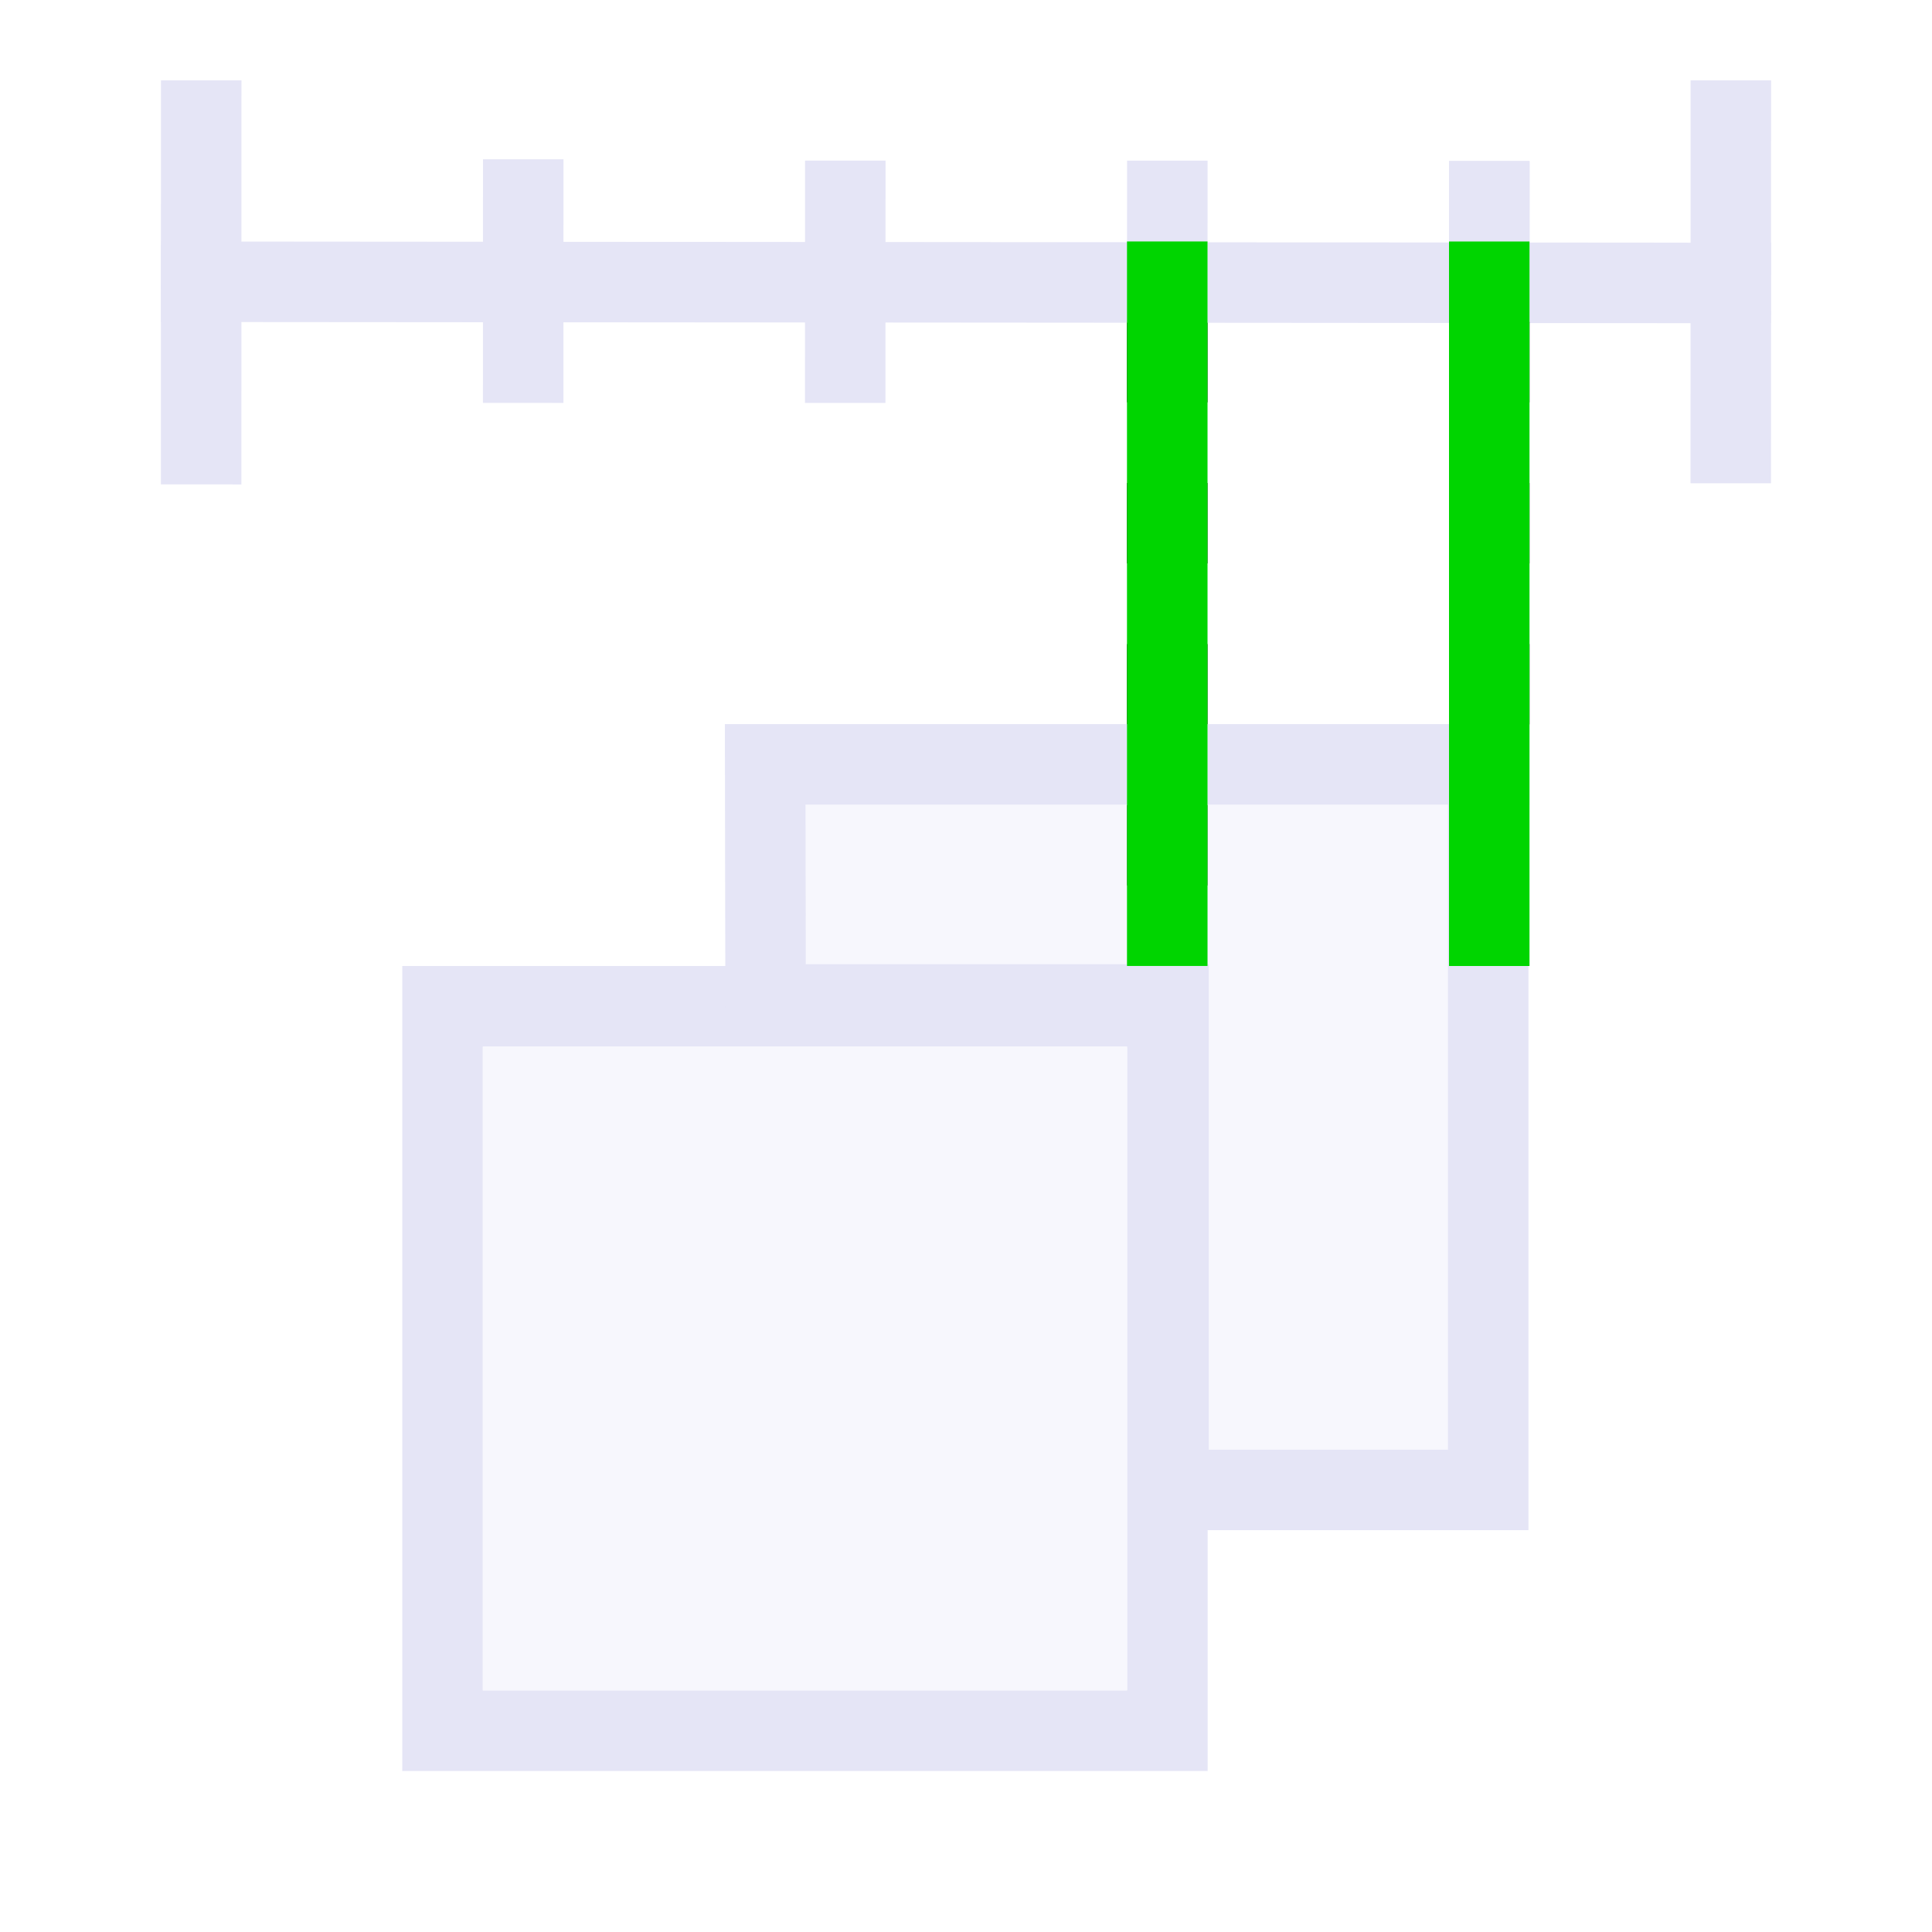
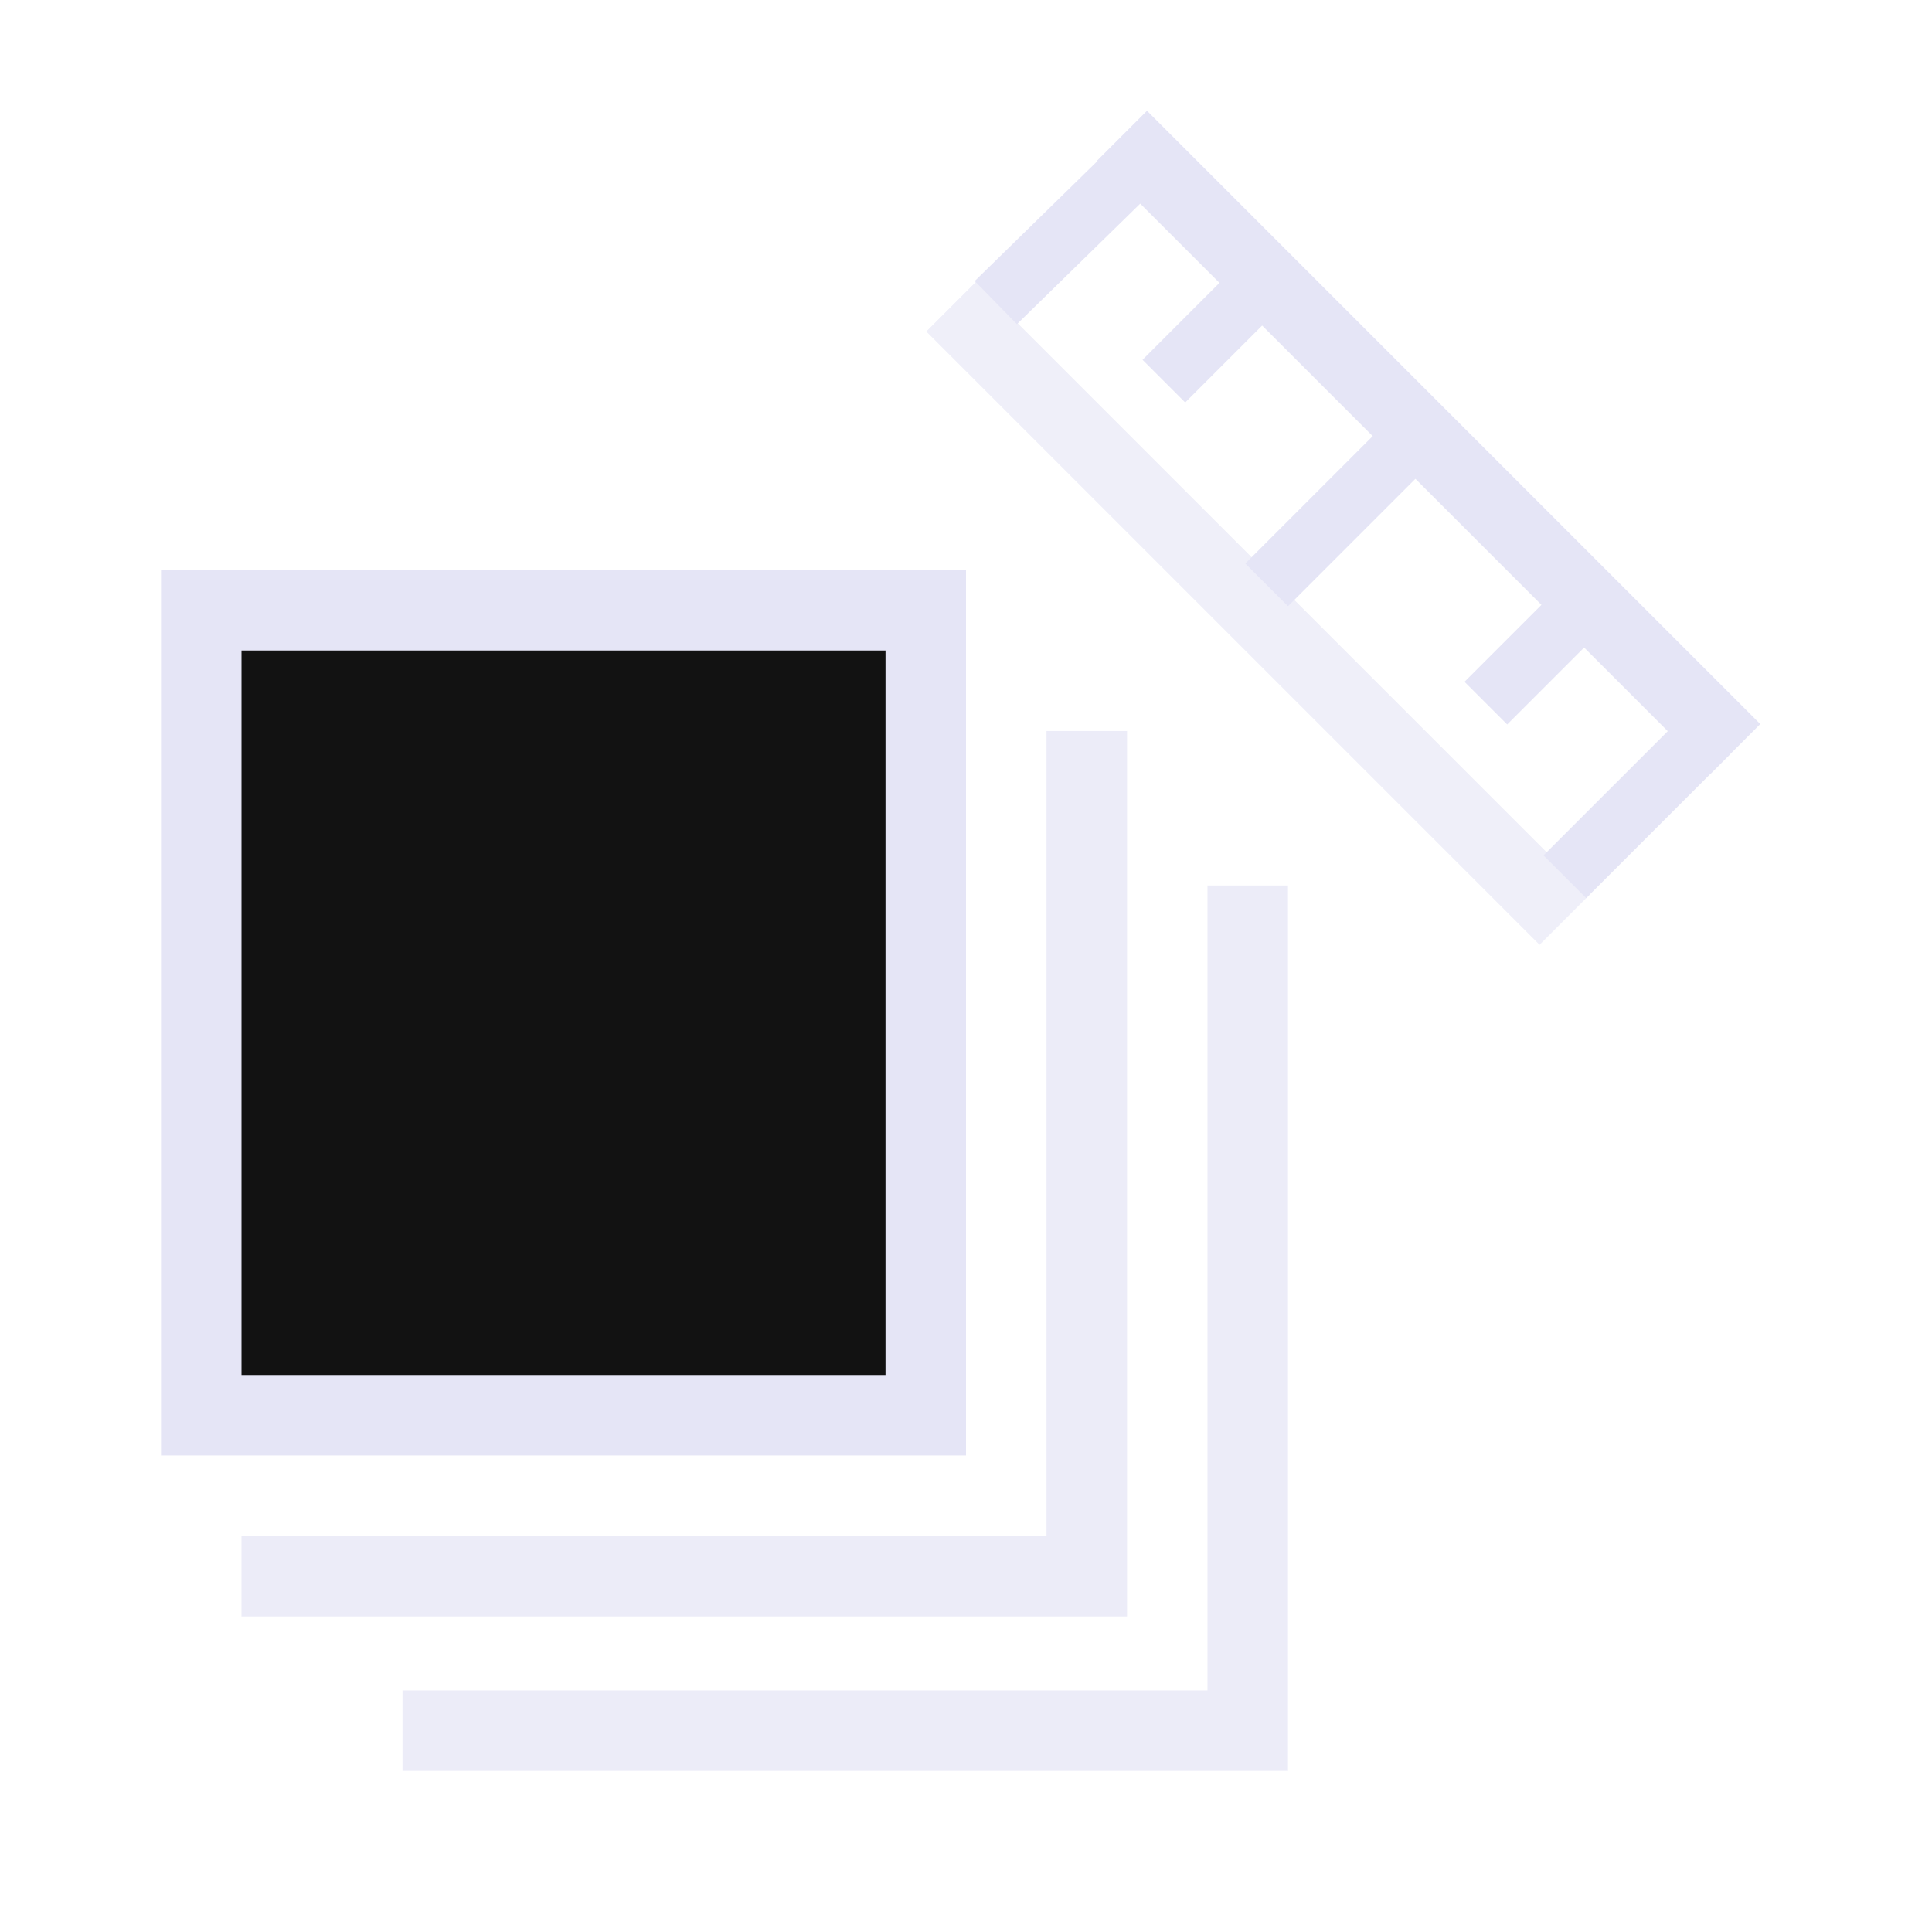
<svg xmlns="http://www.w3.org/2000/svg" width="48" height="48" viewBox="0 0 48 48" version="1.1" id="svg1" xml:space="preserve">
  <defs id="defs1" />
  <g id="DarkThemeEnabledLayer" style="display:inline">
-     <rect style="display:inline;fill:none;fill-opacity:0.386;stroke:#e5e5f6;stroke-width:2;stroke-linecap:butt;stroke-linejoin:miter;stroke-dasharray:none;stroke-opacity:1;paint-order:fill markers stroke" id="rect14-5" width="18.01" height="18" x="10.994" y="25" />
-     <path style="display:inline;fill:none;stroke:#e5e5f6;stroke-width:2;stroke-linecap:butt;stroke-linejoin:miter;stroke-dasharray:none;stroke-opacity:1" d="m 20.999,10.011 0.002,-6.021" id="path15-5-5-4-2-5-4" />
-     <path style="display:inline;fill:none;stroke:#e5e5f6;stroke-width:2;stroke-linecap:butt;stroke-linejoin:miter;stroke-dasharray:none;stroke-opacity:1" d="m 37.001,8 0.002,-3.999" id="path15-5-5-4-2-5-2" />
-     <path style="display:inline;fill:none;stroke:#e5e5f6;stroke-width:2;stroke-linecap:butt;stroke-linejoin:miter;stroke-dasharray:none;stroke-opacity:1" d="m 12.998,10.01 0.002,-6.052" id="path15-5-5-4-2-5-2-1" />
-     <path style="display:inline;fill:none;stroke:#e5e5f6;stroke-width:2;stroke-linecap:butt;stroke-linejoin:miter;stroke-dasharray:none;stroke-opacity:1" d="m 4.997,12.035 0.002,-10.038" id="path15-5-5-4-2-5-2-1-8" />
-     <path style="display:inline;fill:none;stroke:#e5e5f6;stroke-width:2;stroke-linecap:butt;stroke-linejoin:miter;stroke-dasharray:none;stroke-opacity:1" d="m 43,12.006 0.002,-10.009" id="path15-5-5-4-2-5-2-1-6" />
-     <path style="display:inline;fill:#000000;stroke:#e5e5f6;stroke-width:2;stroke-linecap:butt;stroke-linejoin:miter;stroke-dasharray:none;stroke-opacity:1" d="M 29,8.008 29.002,3.991" id="path15-5-5-4-2-5-8-3-4-0" />
-     <path style="fill:none;stroke:#e5e5f6;stroke-width:2;stroke-linecap:butt;stroke-linejoin:miter;stroke-dasharray:none;stroke-opacity:1" d="m 29.001,23.999 -7e-6,-1.998" id="path15" />
-     <path style="display:inline;fill:#989898;stroke:#000000;stroke-width:2;stroke-linecap:butt;stroke-linejoin:miter;stroke-dasharray:none;stroke-opacity:1" d="M 29,21.999 29,20.001" id="path15-7" />
-     <path style="display:inline;fill:#989898;stroke:#000000;stroke-width:2;stroke-linecap:butt;stroke-linejoin:miter;stroke-dasharray:none;stroke-opacity:1" d="M 29,17.998 29,16" id="path15-7-9" />
-     <path style="display:inline;fill:#989898;stroke:#000000;stroke-width:2;stroke-linecap:butt;stroke-linejoin:miter;stroke-dasharray:none;stroke-opacity:1" d="M 29,13.997 29,11.999" id="path15-1" />
-     <path style="display:inline;fill:#989898;stroke:#000000;stroke-width:2;stroke-linecap:butt;stroke-linejoin:miter;stroke-dasharray:none;stroke-opacity:1" d="M 29,9.998 29,8" id="path15-7-94" />
-     <path style="fill:none;stroke:#e5e5f6;stroke-width:2;stroke-linecap:butt;stroke-linejoin:miter;stroke-dasharray:none;stroke-opacity:1" d="M 4,7 44,7.031" id="path17" />
-     <path style="display:inline;fill:#989898;stroke:#000000;stroke-width:2;stroke-linecap:butt;stroke-linejoin:miter;stroke-dasharray:none;stroke-opacity:1" d="M 37,17.998 37,16" id="path15-75" />
-     <path style="display:inline;fill:#989898;stroke:#000000;stroke-width:2;stroke-linecap:butt;stroke-linejoin:miter;stroke-dasharray:none;stroke-opacity:1" d="M 37,13.998 37,12" id="path15-17" />
-     <path style="display:inline;fill:#989898;stroke:#000000;stroke-width:2;stroke-linecap:butt;stroke-linejoin:miter;stroke-dasharray:none;stroke-opacity:1" d="M 37,9.998 37,8" id="path15-69" />
-     <path style="display:inline;fill:#000000;stroke:#e5e5f6;stroke-width:2;stroke-linecap:butt;stroke-linejoin:miter;stroke-dasharray:none;stroke-opacity:1" d="M 37,5.998 37,4" id="path15-5" />
-     <path style="display:inline;fill:#000000;stroke:#e5e5f6;stroke-width:2;stroke-linecap:butt;stroke-linejoin:miter;stroke-dasharray:none;stroke-opacity:1" d="M 37,7.998 37,6" id="path15-3-11" />
-     <path style="display:inline;fill:none;stroke:#e5e5f6;stroke-width:2;stroke-linecap:butt;stroke-linejoin:miter;stroke-dasharray:none;stroke-opacity:1" d="M 37,11.998 37,10" id="path15-3-11-4" />
-     <path style="display:inline;fill:#000000;stroke:#e5e5f6;stroke-width:2;stroke-linecap:butt;stroke-linejoin:miter;stroke-dasharray:none;stroke-opacity:1" d="m 37,16 -7e-6,-1.998" id="path15-3-11-3" />
-     <path style="display:inline;fill:#989898;stroke:#e5e5f6;stroke-width:2;stroke-linecap:butt;stroke-linejoin:miter;stroke-dasharray:none;stroke-opacity:1" d="M 29,7.998 29,6" id="path15-757" />
-     <path style="display:inline;fill:none;stroke:#e5e5f6;stroke-width:2;stroke-linecap:butt;stroke-linejoin:miter;stroke-dasharray:none;stroke-opacity:1" d="M 29,19.998 29,18" id="path15-3" />
-     <path style="display:inline;fill:#000000;stroke:#e5e5f6;stroke-width:2;stroke-linecap:butt;stroke-linejoin:miter;stroke-dasharray:none;stroke-opacity:1" d="M 37,20 37,18.002" id="path15-3-13" />
-     <path style="display:inline;fill:#000000;stroke:#e5e5f6;stroke-width:2;stroke-linecap:butt;stroke-linejoin:miter;stroke-dasharray:none;stroke-opacity:1" d="M 29,15.998 29,14" id="path15-3-6" />
-     <path style="display:inline;fill:#000000;stroke:#e5e5f6;stroke-width:2;stroke-linecap:butt;stroke-linejoin:miter;stroke-dasharray:none;stroke-opacity:1" d="M 29,10 29,11.998" id="path15-3-1" />
-     <path style="display:inline;fill:none;stroke:#e5e5f6;stroke-width:2;stroke-linecap:butt;stroke-linejoin:miter;stroke-dasharray:none;stroke-opacity:1" d="M 29,7.998 29,6" id="path15-3-9" />
-     <rect style="fill:#e5e5f6;fill-opacity:0.3;stroke:none;stroke-width:2;stroke-linecap:square;stroke-dasharray:none;stroke-opacity:0.5;paint-order:fill markers stroke" id="rect1" width="16" height="16" x="12" y="26" />
-     <path style="fill:#e5e5f6;fill-opacity:0.3;stroke:#e5e5f6;stroke-width:2;stroke-linecap:butt;stroke-linejoin:miter;stroke-dasharray:none;stroke-opacity:1" d="M 19.011,18.991 H 36.974 V 37.016 H 29.031 V 24.955 H 19.021 Z" id="path2" />
-     <path style="fill:none;stroke:#00d500;stroke-width:2;stroke-linecap:butt;stroke-linejoin:miter;stroke-dasharray:none;stroke-opacity:1" d="M 37,6 V 24" id="path1" />
-     <path style="display:inline;fill:none;stroke:#00d500;stroke-width:2;stroke-linecap:butt;stroke-linejoin:miter;stroke-dasharray:none;stroke-opacity:1" d="m 29,5.999 v 18" id="path1-0" />
+     <path style="display:none;fill:none;stroke:#010101;stroke-width:2;stroke-linecap:round;stroke-linejoin:round;stroke-dasharray:none;stroke-opacity:1" d="m 36.831,11.169 -9.662,9.662" id="path5" />
+     <circle style="display:none;opacity:1;fill:#7396df;fill-opacity:0.8;stroke:#010101;stroke-width:2;stroke-linecap:round;stroke-linejoin:round;stroke-dasharray:none;stroke-opacity:1;paint-order:fill markers stroke" id="path6" cx="39" cy="9" r="2" />
+     <path style="fill:none;stroke:#e5e5f6;stroke-width:1.75;stroke-linecap:square;stroke-linejoin:miter;stroke-dasharray:none;stroke-opacity:1" d="M 28.496,3.989 42.496,17.989" id="path17" />
+     <path style="display:inline;fill:none;stroke:#e5e5f6;stroke-width:1.75;stroke-linecap:square;stroke-linejoin:miter;stroke-dasharray:none;stroke-opacity:0.598" d="M 24.25,8.236 38.25,22.236" id="path17-1" />
+     <path style="fill:none;stroke:#e5e5f6;stroke-width:1.5;stroke-linecap:square;stroke-linejoin:miter;stroke-dasharray:none;stroke-opacity:1" d="M 38.939,15.446 37.446,16.939" id="path19" />
+     <path style="display:inline;fill:none;stroke:#e5e5f6;stroke-width:1.5;stroke-linecap:square;stroke-linejoin:miter;stroke-dasharray:none;stroke-opacity:1" d="m 41.915,18.746 -2.507,2.507" id="path19-5" />
+     <path style="display:inline;fill:none;stroke:#e5e5f6;stroke-width:1.5;stroke-linecap:square;stroke-linejoin:miter;stroke-dasharray:none;stroke-opacity:1" d="M 27.484,4.836 25.277,6.994" id="path19-2" />
+     <path style="display:inline;fill:none;stroke:#e5e5f6;stroke-width:1.5;stroke-linecap:square;stroke-linejoin:miter;stroke-dasharray:none;stroke-opacity:1" d="M 34.187,11.813 32,14" id="path19-2-3" />
+     <path style="fill:none;stroke:#e5e5f6;stroke-width:1.5;stroke-linecap:square;stroke-linejoin:miter;stroke-dasharray:none;stroke-opacity:1" d="m 30.939,7.446 -1.493,1.493" id="path21" />
+     <rect style="display:inline;fill:#121212;stroke:#e5e5f6;stroke-width:2;stroke-linecap:square;stroke-opacity:1;paint-order:fill markers stroke" id="rect1-1-9" width="18" height="20" x="5" y="15.162" />
+     <path style="display:inline;fill:none;stroke:#e5e5f6;stroke-width:2;stroke-linecap:butt;stroke-linejoin:miter;stroke-dasharray:none;stroke-opacity:0.7" d="m 27,18.162 v 21 H 6" id="path14" />
+     <path style="display:inline;fill:none;stroke:#e5e5f6;stroke-width:2;stroke-linecap:butt;stroke-linejoin:miter;stroke-dasharray:none;stroke-opacity:0.7" d="M 31,22 V 43 H 10" id="path14-1" />
  </g>
</svg>
